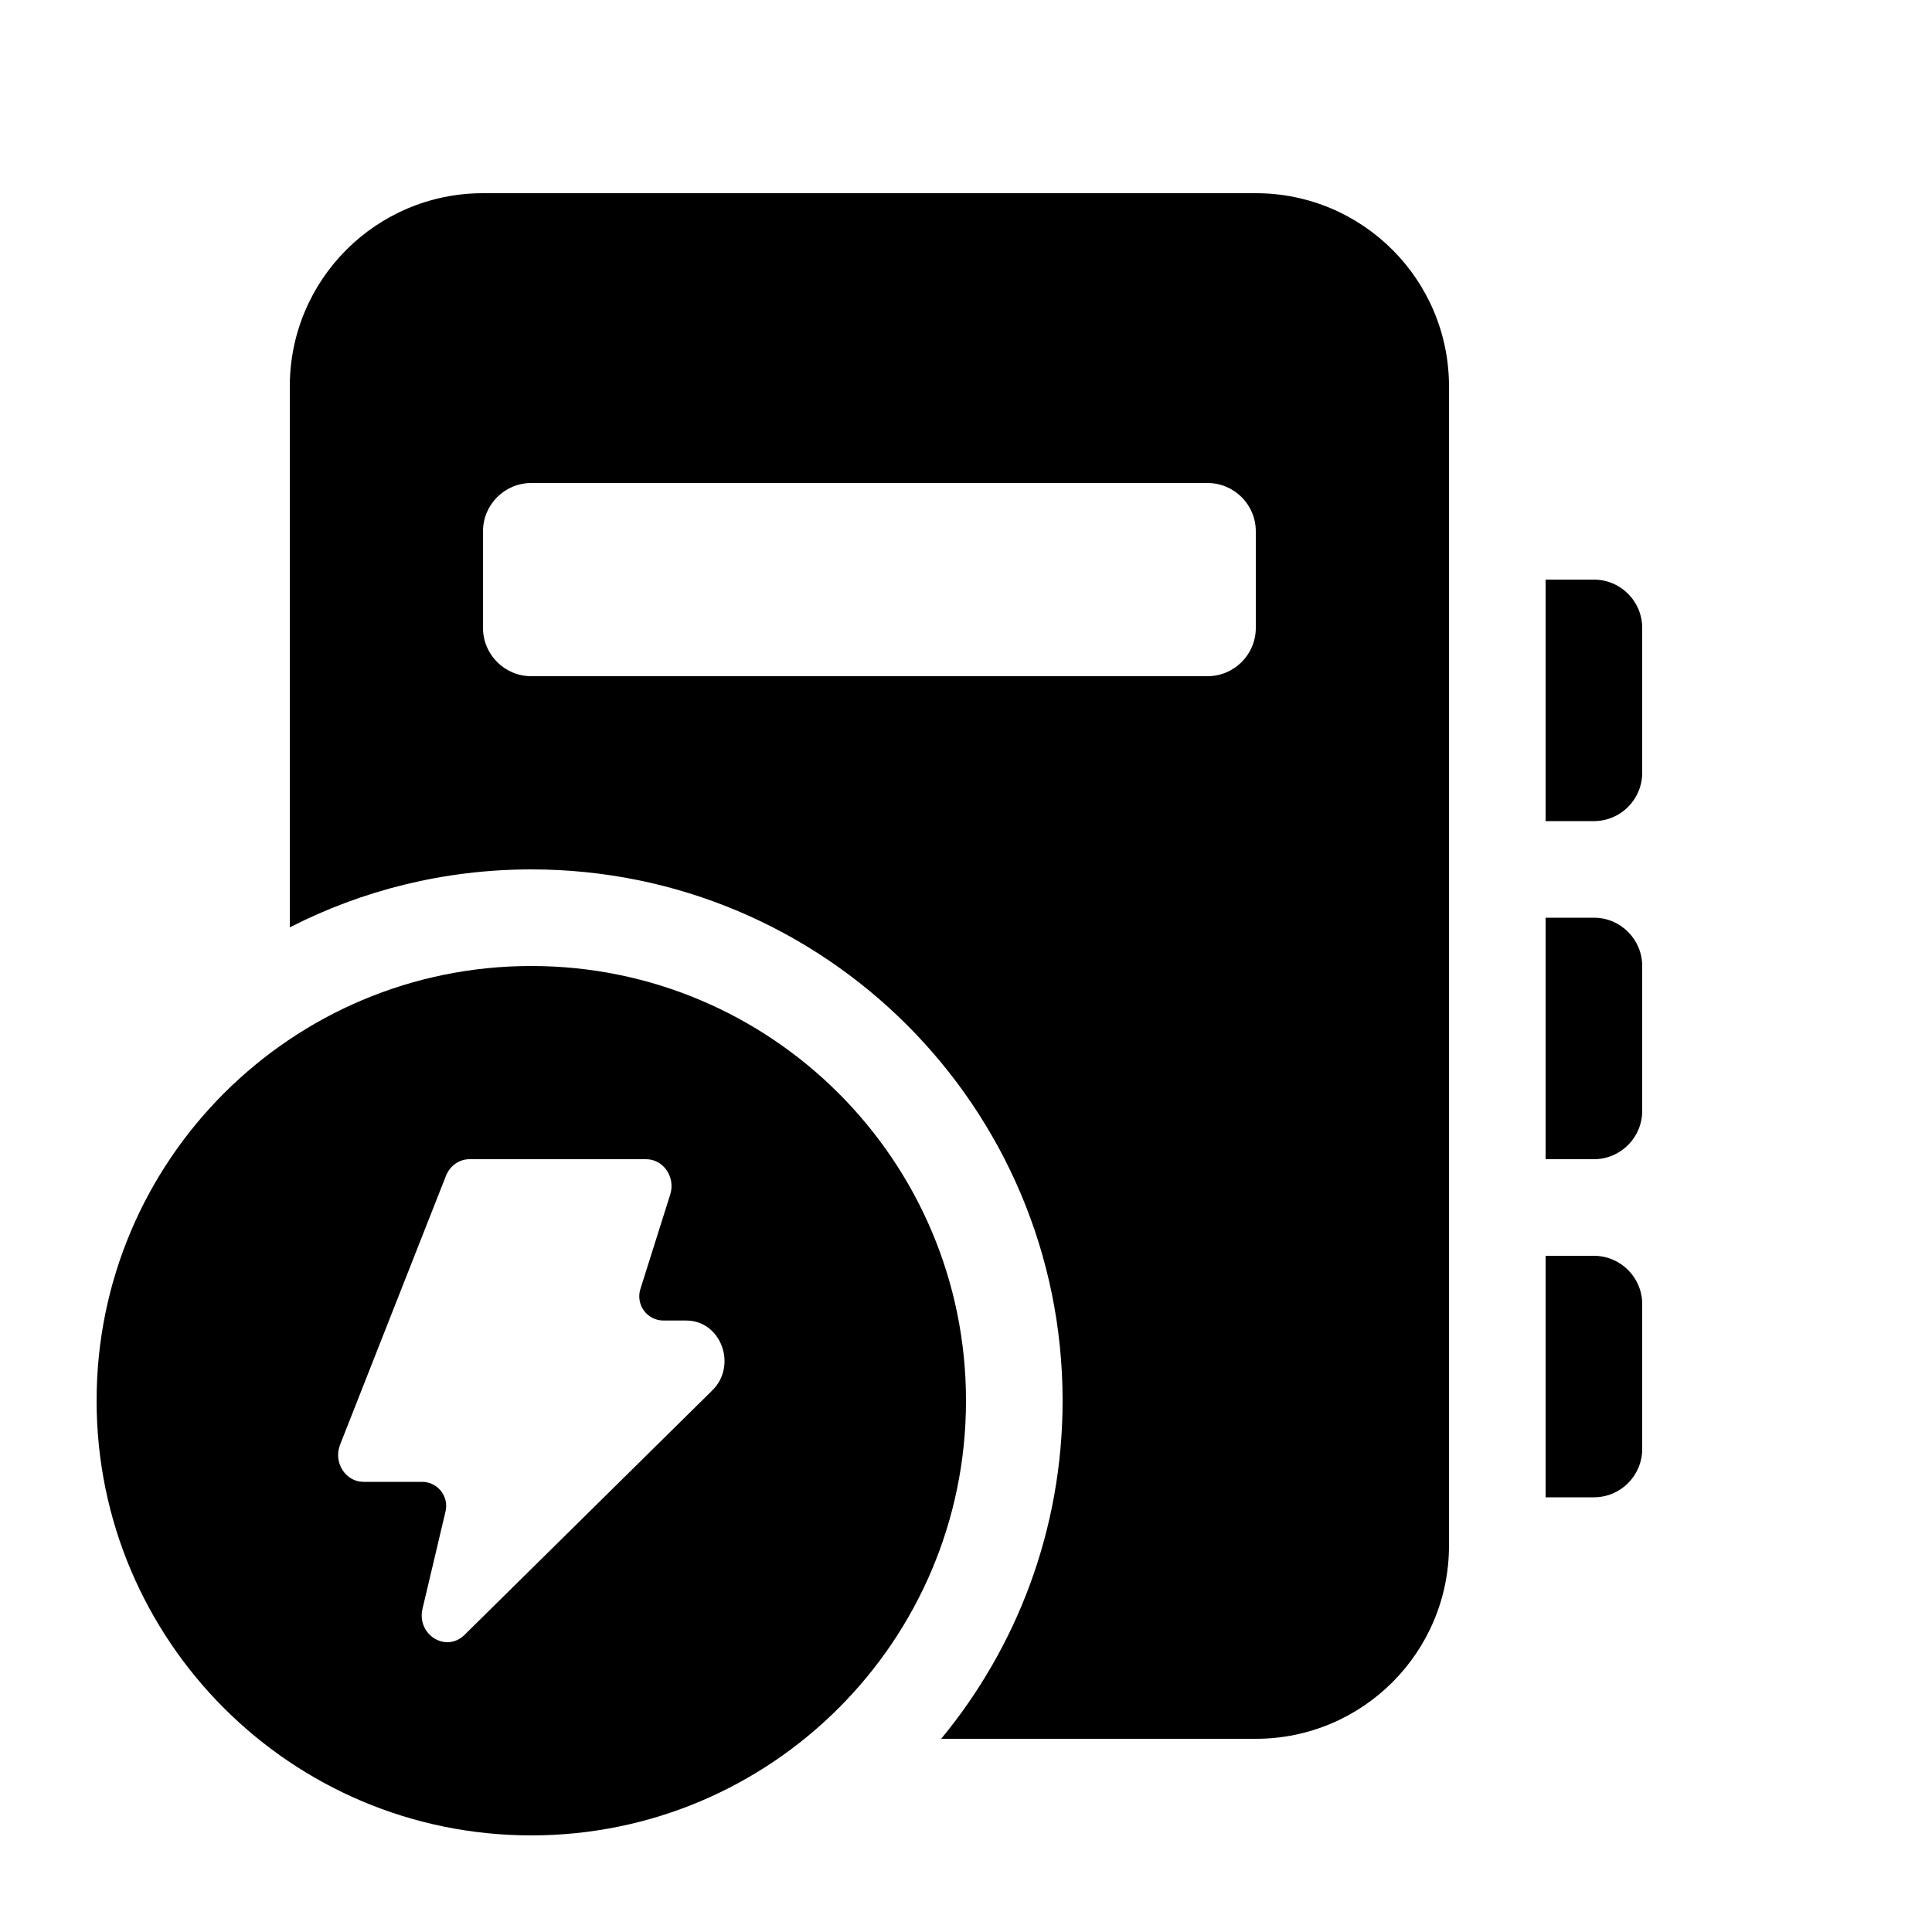
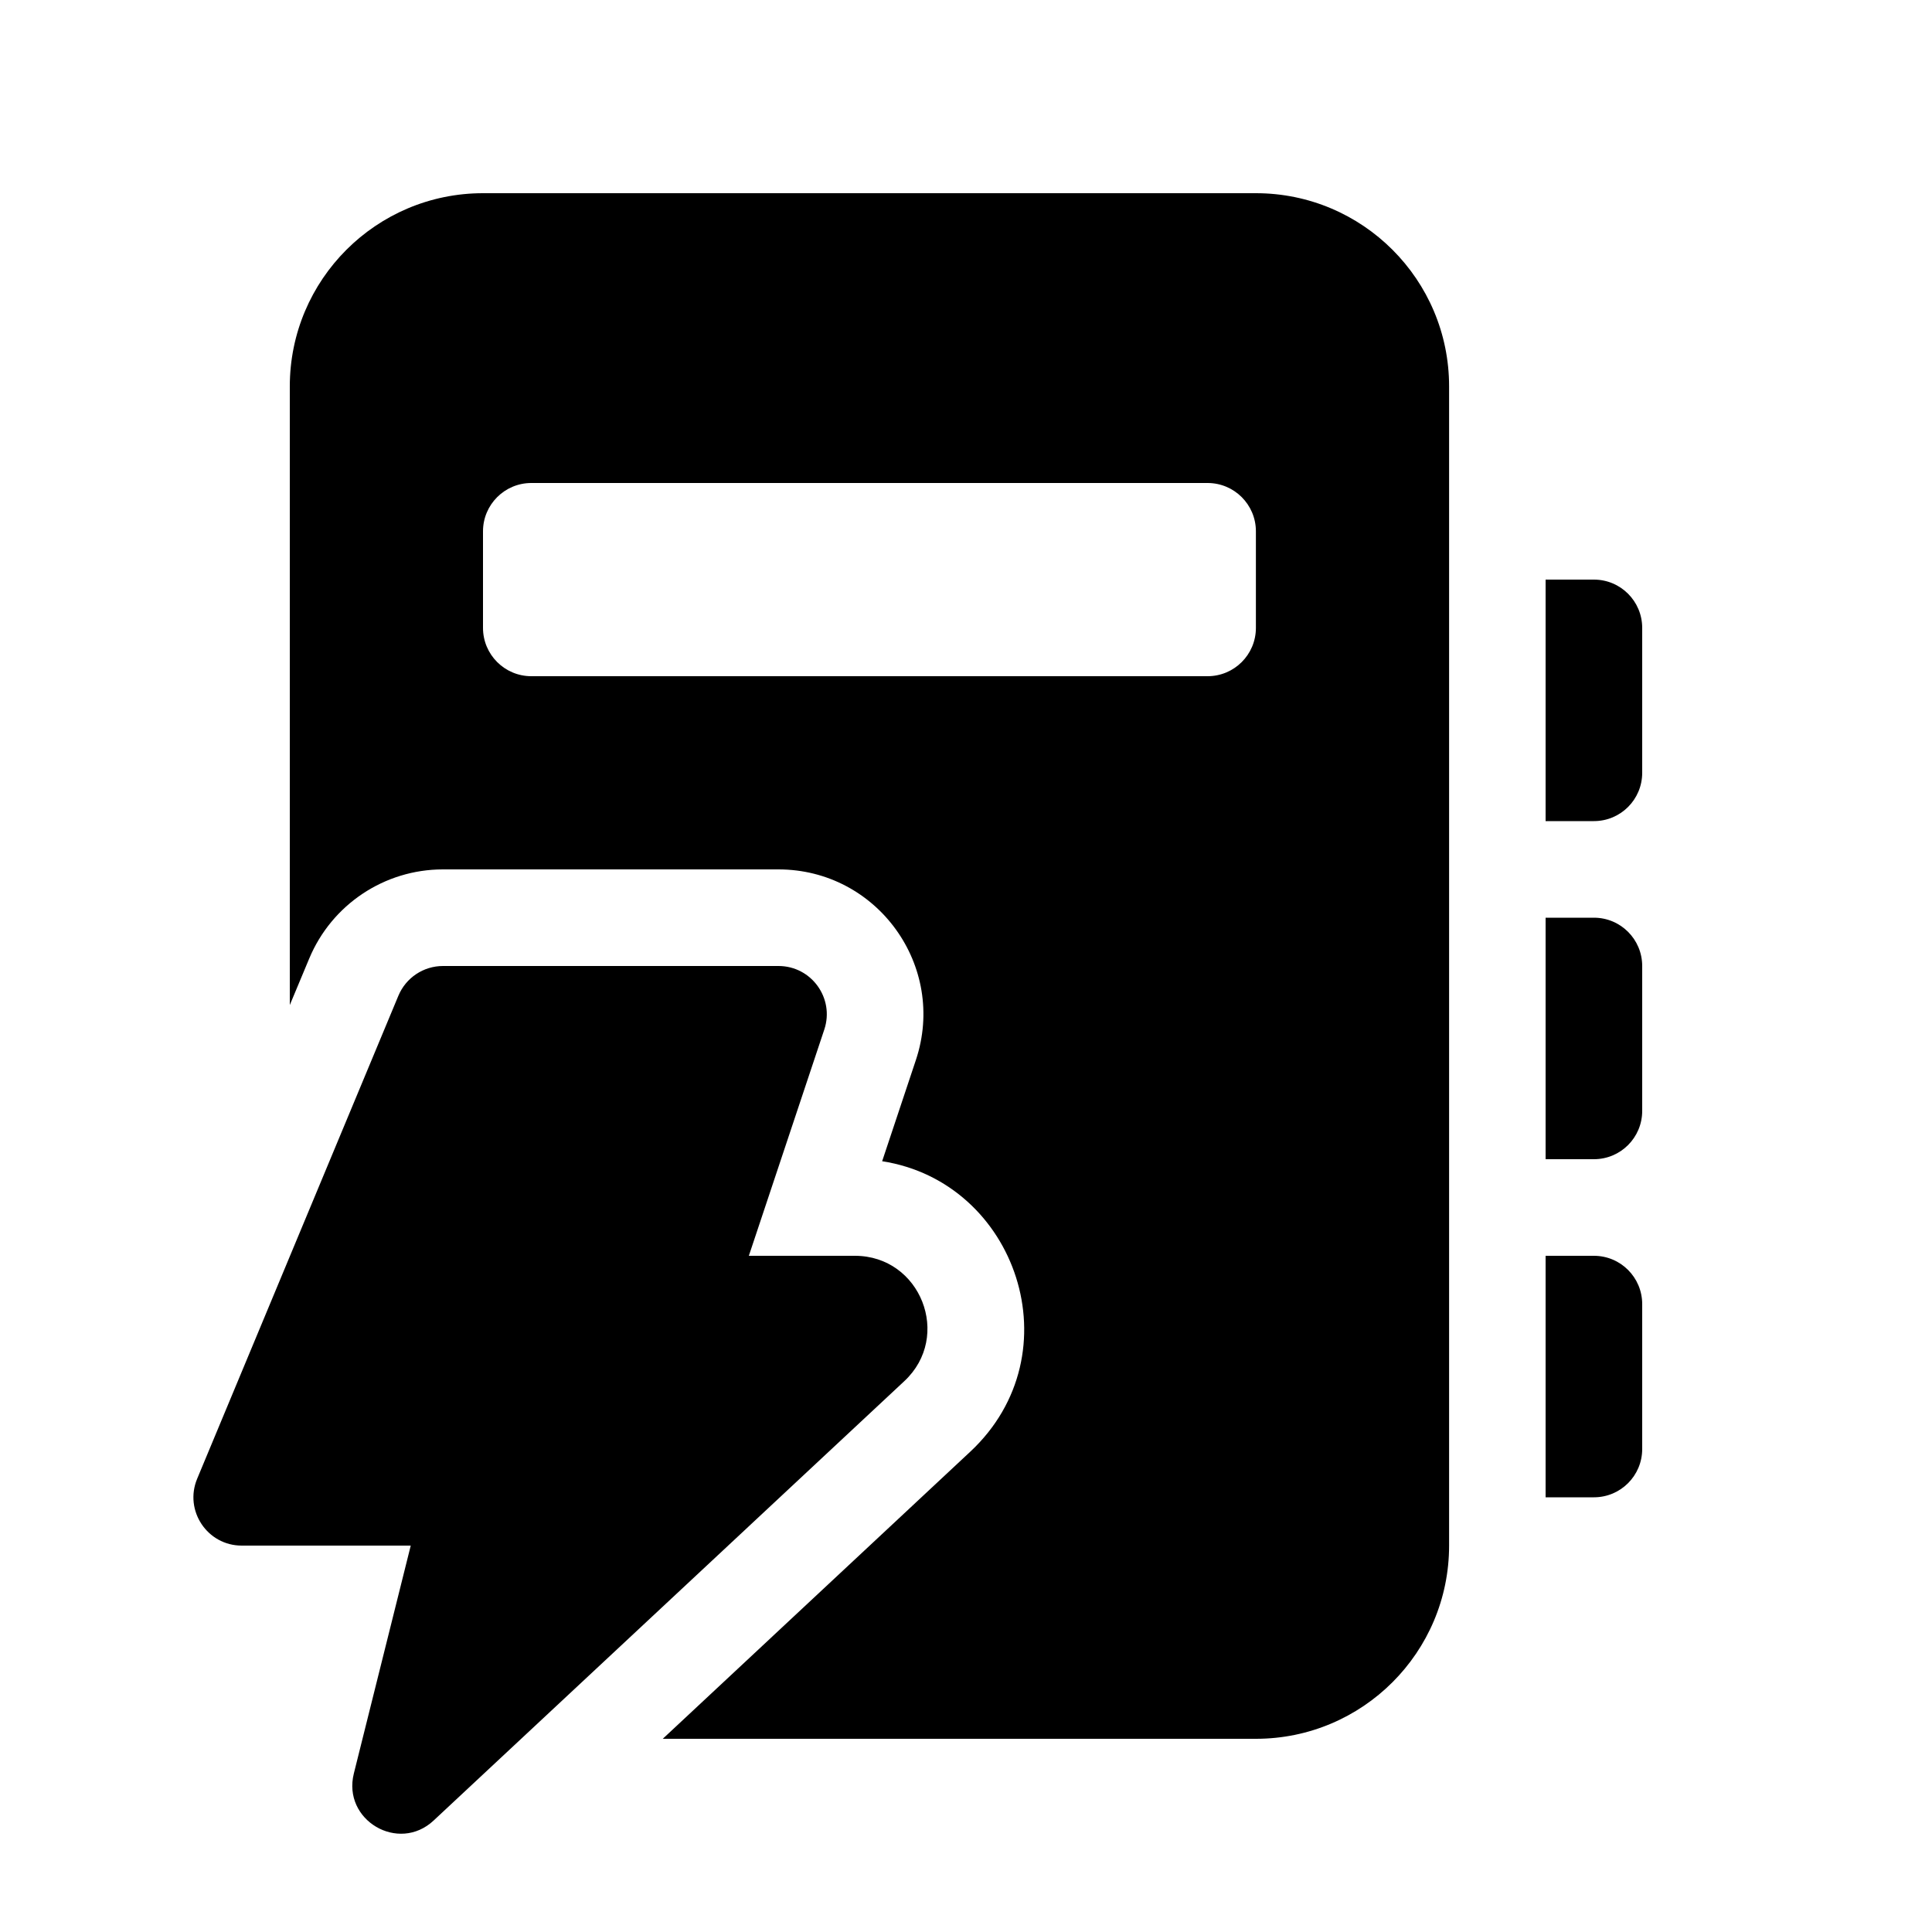
<svg xmlns="http://www.w3.org/2000/svg" viewBox="0 0 20 20" fill="none">
-   <path d="M3 4C3 2.895 3.895 2 5 2H13C14.105 2 15 2.895 15 4V16C15 17.105 14.105 18 13 18H9.743C10.528 17.049 11 15.83 11 14.5C11 11.462 8.538 9 5.5 9C4.6 9 3.75 9.216 3 9.6V4ZM5.5 5C5.224 5 5 5.224 5 5.5V6.5C5 6.776 5.224 7 5.5 7H12.5C12.776 7 13 6.776 13 6.5V5.5C13 5.224 12.776 5 12.5 5H5.5ZM16.5 6H16V8.5H16.5C16.776 8.5 17 8.276 17 8V6.5C17 6.224 16.776 6 16.5 6ZM16 9.5H16.5C16.776 9.5 17 9.724 17 10V11.5C17 11.776 16.776 12 16.5 12H16V9.5ZM16.5 13H16V15.5H16.5C16.776 15.5 17 15.276 17 15V13.5C17 13.224 16.776 13 16.5 13ZM5.5 19C7.985 19 10 16.985 10 14.5C10 12.015 7.985 10 5.5 10C3.015 10 1 12.015 1 14.5C1 16.985 3.015 19 5.5 19ZM4.369 15.34H3.763C3.576 15.34 3.448 15.138 3.521 14.954L4.617 12.171C4.658 12.068 4.754 12 4.86 12H6.688C6.868 12 6.995 12.186 6.938 12.366L6.629 13.345C6.579 13.506 6.699 13.67 6.868 13.67H7.104C7.463 13.67 7.636 14.134 7.374 14.393L4.809 16.924C4.617 17.113 4.311 16.922 4.374 16.653L4.612 15.647C4.649 15.49 4.53 15.34 4.369 15.34Z" fill="currentColor" />
+   <path d="M5 2C3.896 2 3 2.895 3 4V10.404L3.201 9.923C3.434 9.364 3.98 9 4.585 9H8.058C9.082 9 9.805 10.003 9.481 10.974L9.132 12.021C10.524 12.236 11.133 14.012 10.043 15.029L6.861 18H13.001C14.105 18 15.001 17.105 15.001 16V4C15.001 2.895 14.105 2 13.001 2H5ZM5 5.5C5 5.224 5.224 5 5.5 5H12.501C12.777 5 13.001 5.224 13.001 5.5V6.5C13.001 6.776 12.777 7 12.501 7H5.5C5.224 7 5 6.776 5 6.5V5.5ZM16 6H16.5C16.777 6 17 6.224 17 6.5V8C17 8.276 16.777 8.5 16.5 8.5H16V6ZM16 9.5H16.5C16.777 9.5 17 9.724 17 10V11.5C17 11.776 16.777 12 16.5 12H16V9.5ZM16 13H16.5C16.777 13 17 13.224 17 13.5V15C17 15.276 16.777 15.5 16.5 15.5H16V13ZM2.502 16H4.252L3.663 18.359C3.542 18.842 4.125 19.186 4.489 18.846L9.361 14.298C9.859 13.834 9.53 13 8.85 13H7.752L8.533 10.658C8.641 10.334 8.4 10 8.059 10H4.586C4.384 10 4.202 10.121 4.124 10.308L2.041 15.308C1.904 15.637 2.146 16 2.502 16Z" fill="currentColor" />
</svg>
